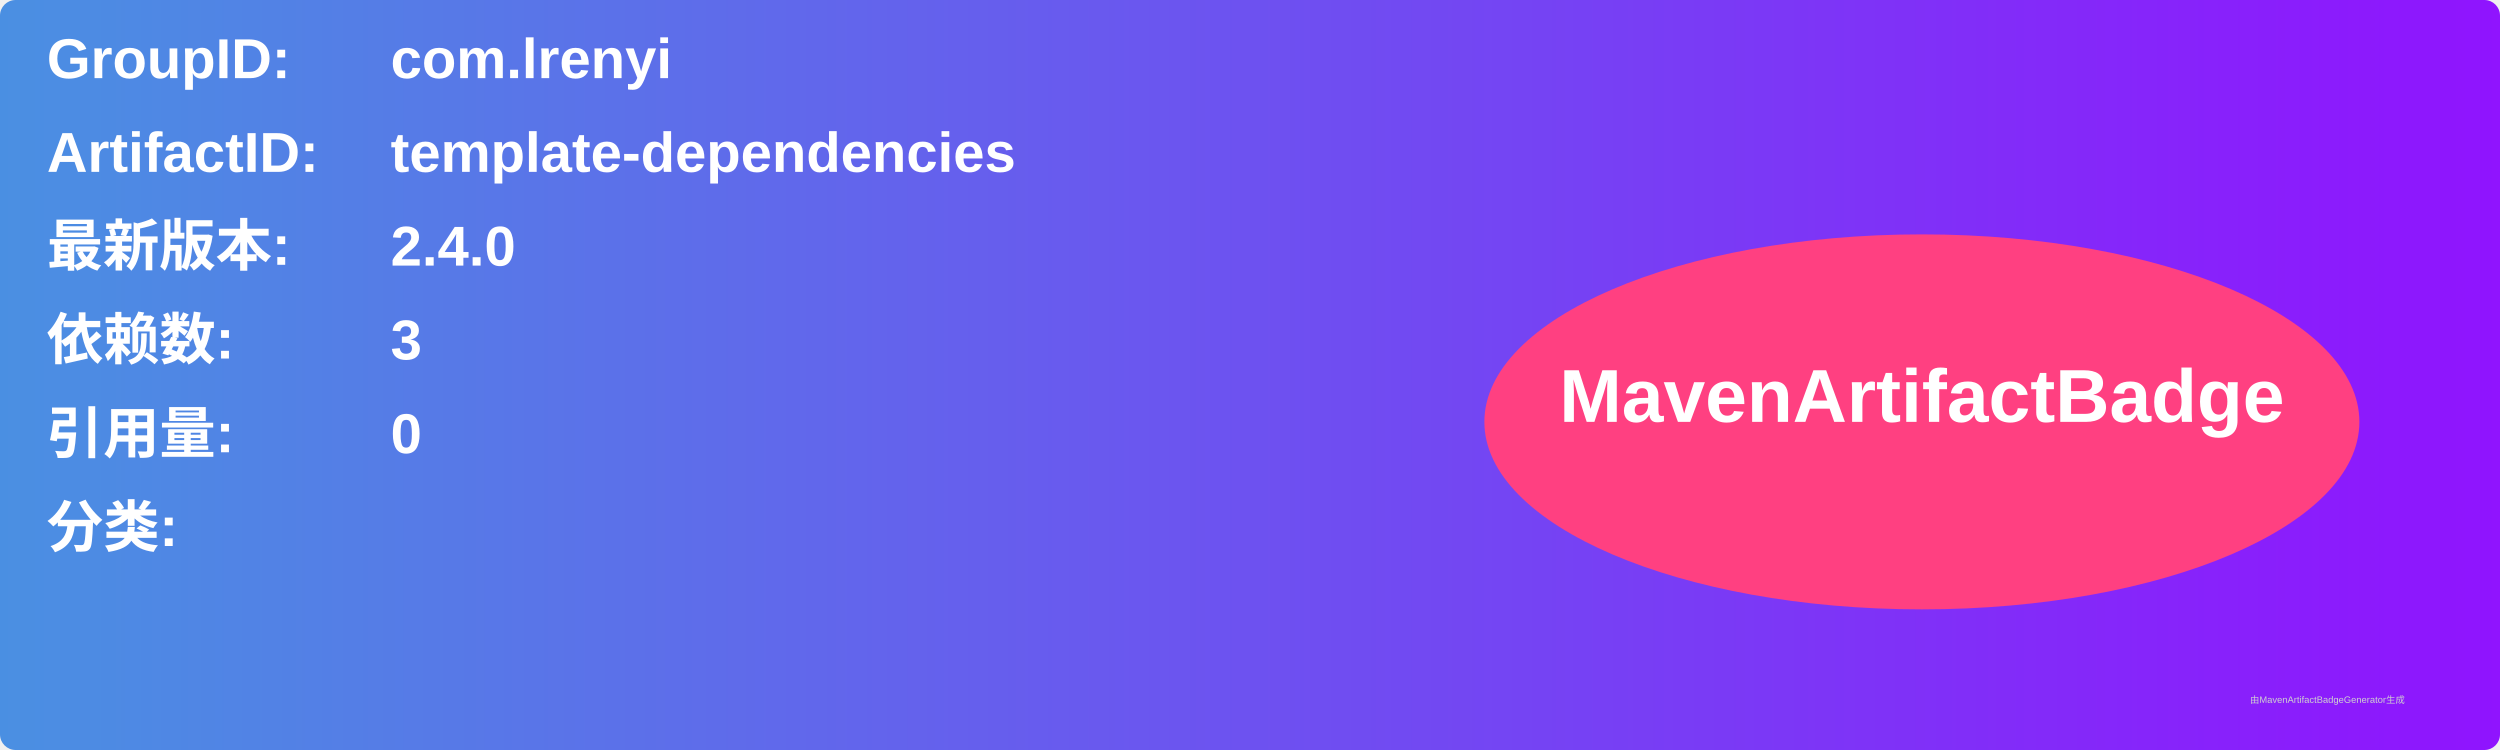
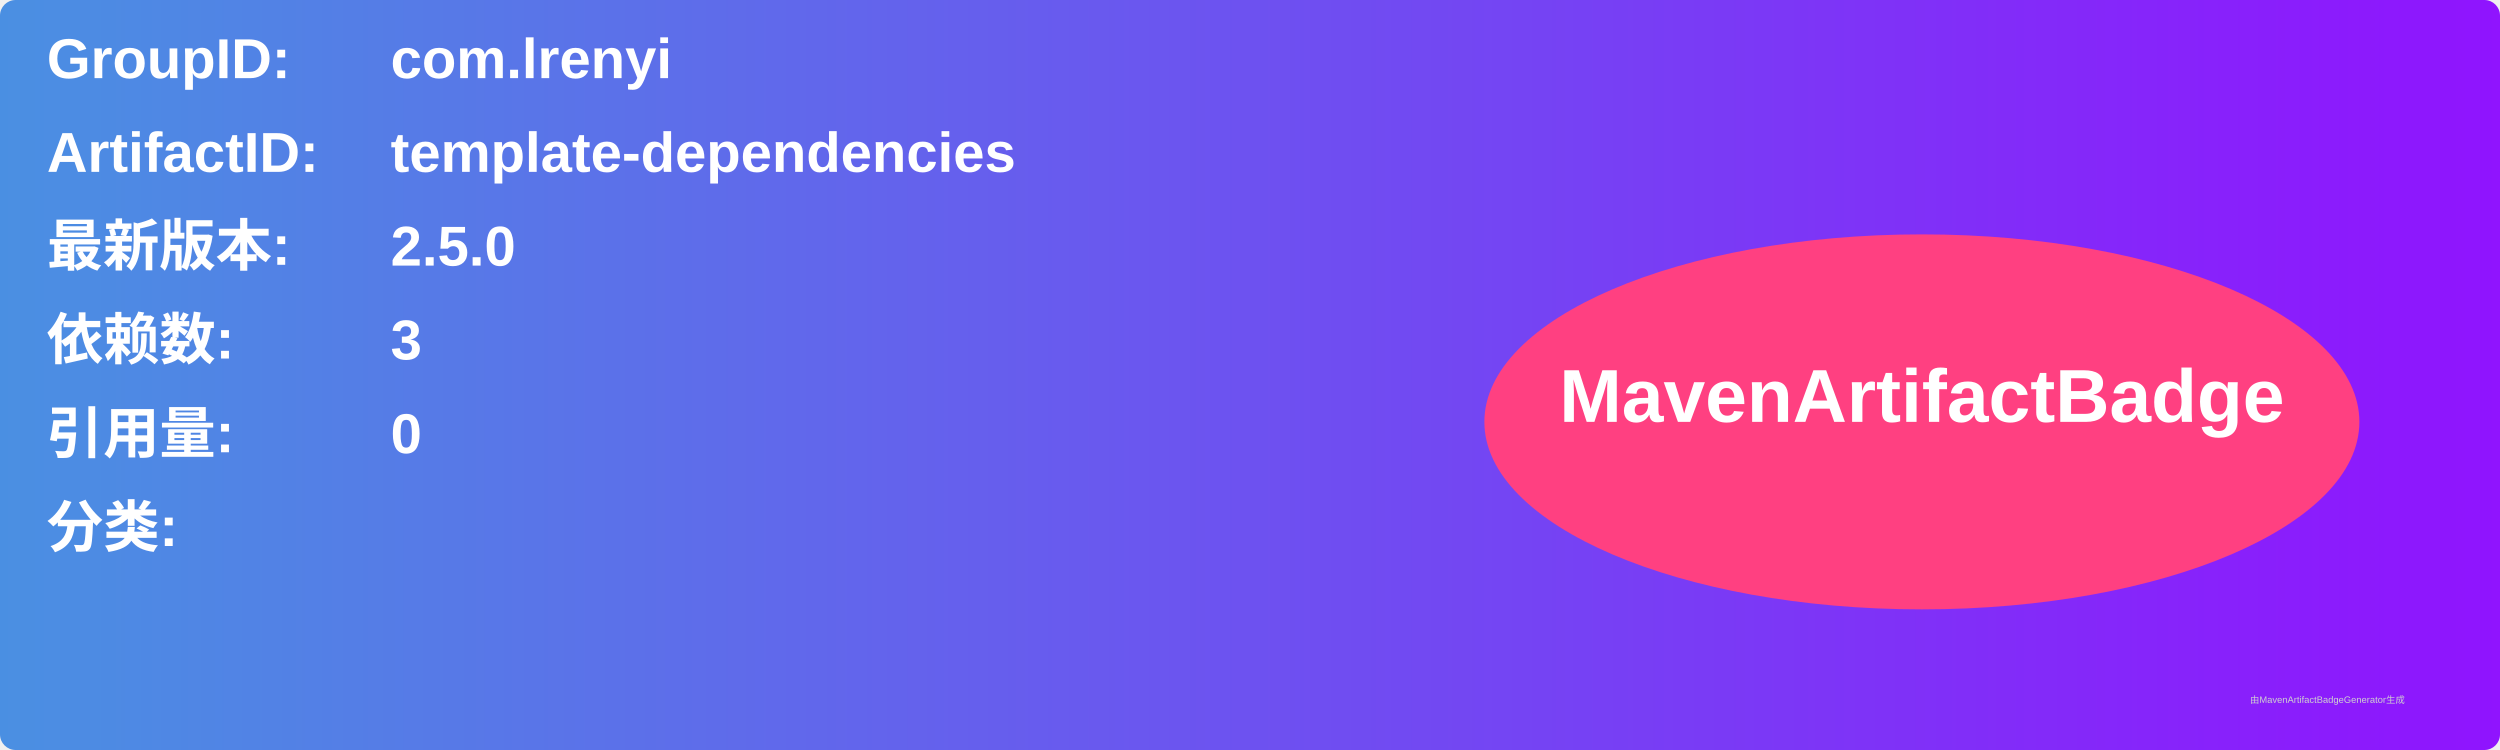
<svg xmlns="http://www.w3.org/2000/svg" width="800" height="240" viewBox="0 0 800 240">
  <linearGradient id="grad" x1="0%" y1="0%" x2="100%" y2="0%">
    <stop offset="0%" stop-color="#4a90e2" />
    <stop offset="100%" stop-color="#9013fe" />
  </linearGradient>
  <rect width="100%" height="100%" rx="5" ry="5" fill="url(#grad)" />
  <g transform="translate(15, 15)">
    <text x="0" y="10" font-family="Arial" font-size="18" fill="white" font-weight="bold" width="260">GroupID:</text>
    <text x="110" y="10" font-family="Arial" font-size="18" fill="white" font-weight="bold" width="460">com.lrenyi</text>
    <text x="0" y="40" font-family="Arial" font-size="18" fill="white" font-weight="bold" width="260">ArtifactID:</text>
    <text x="110" y="40" font-family="Arial" font-size="18" fill="white" font-weight="bold" width="460">template-dependencies</text>
    <text x="0" y="70" font-family="Arial" font-size="18" fill="white" font-weight="bold">最新版本:</text>
    <text x="110" y="70" font-family="Arial" font-size="18" fill="white" font-weight="bold">
-       <tspan font-weight="bold">2.4.0</tspan>
+       <tspan font-weight="bold">2.5.0</tspan>
    </text>
    <text x="0" y="100" font-family="Arial" font-size="18" fill="white" font-weight="bold">依赖数: </text>
    <text x="110" y="100" font-family="Arial" font-size="18" fill="white">
      <tspan font-weight="bold">3</tspan>
    </text>
    <text x="0" y="130" font-family="Arial" font-size="18" fill="white" font-weight="bold">引用量: </text>
    <text x="110" y="130" font-family="Arial" font-size="18" fill="white">
      <tspan font-weight="bold">0</tspan>
    </text>
    <text x="0" y="160" font-family="Arial" font-size="18" fill="white" font-weight="bold">分类:</text>
    <text x="10" y="190" font-family="Arial" font-size="10" fill="white">
      <tspan font-weight="bold" />
    </text>
    <ellipse cx="600" cy="120" rx="140" ry="60" fill="#ff4081" />
    <text x="600" y="120" text-anchor="middle" font-family="Arial" font-size="24" fill="white" font-weight="bold">MavenArtifactBadge</text>
  </g>
  <text x="720" y="225" font-family="Arial" font-size="3" fill="#d0d0d0">由MavenArtifactBadgeGenerator生成</text>
</svg>
